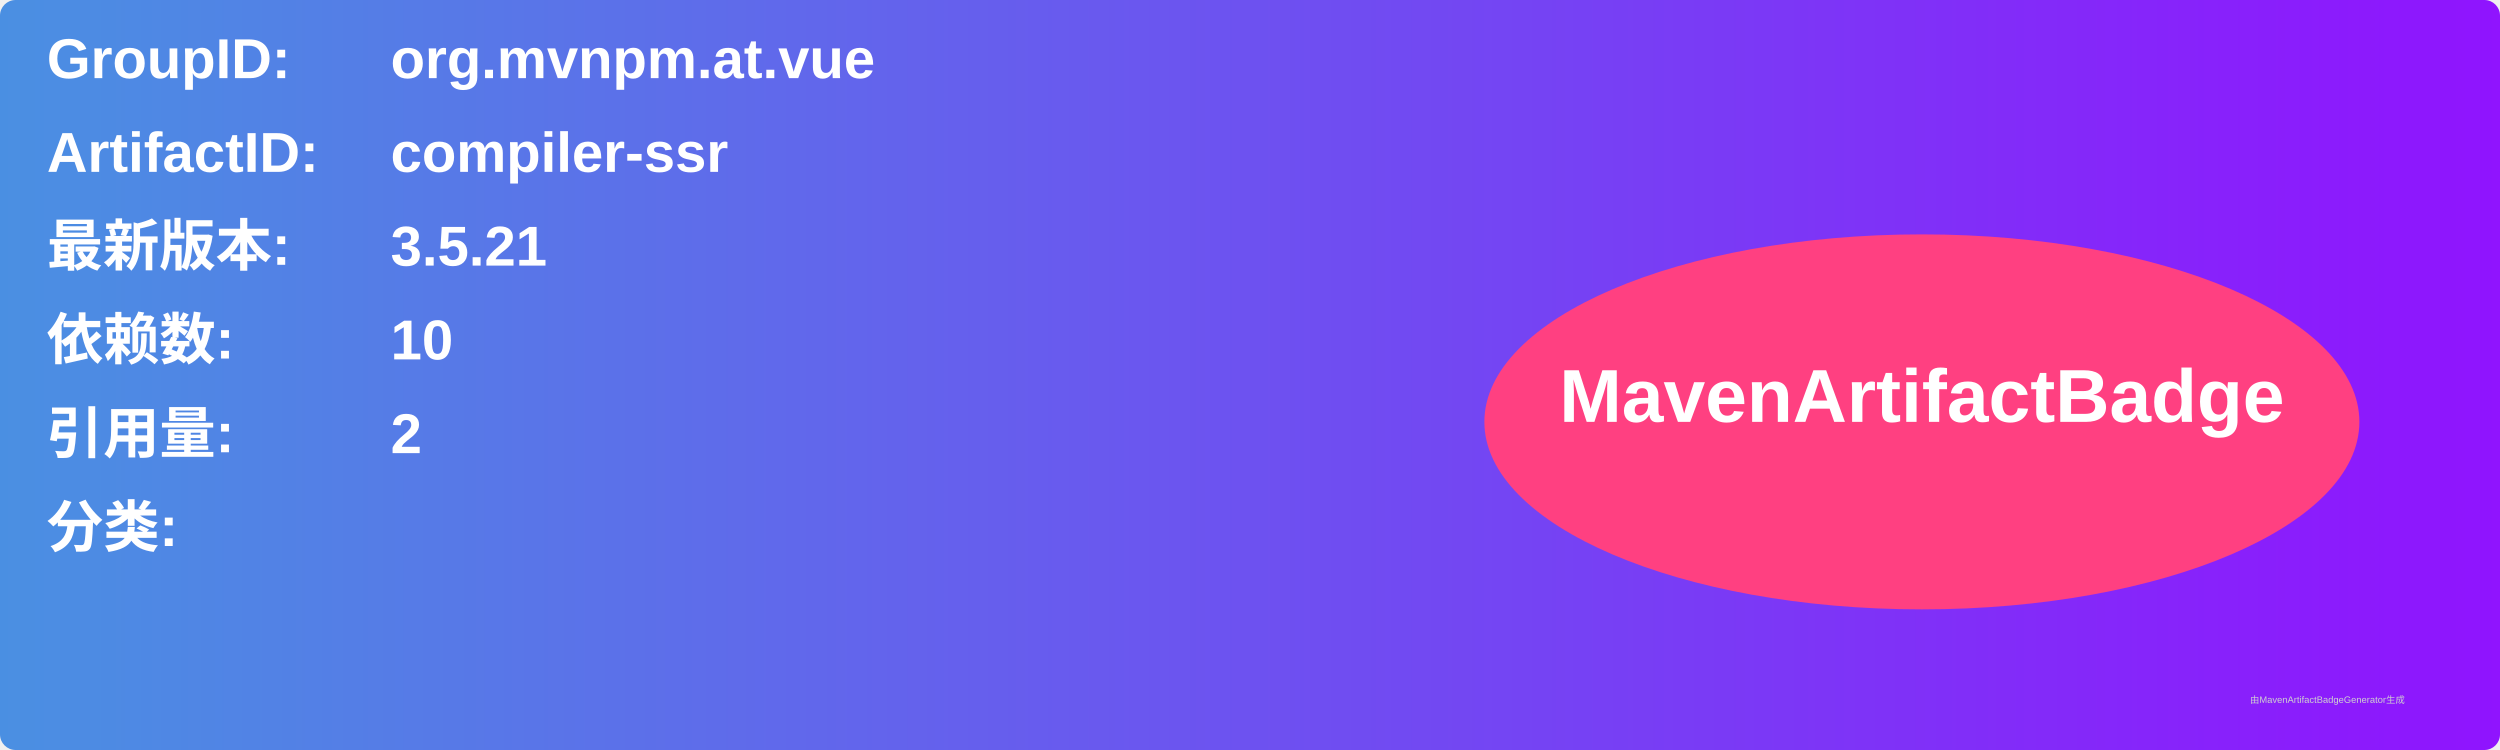
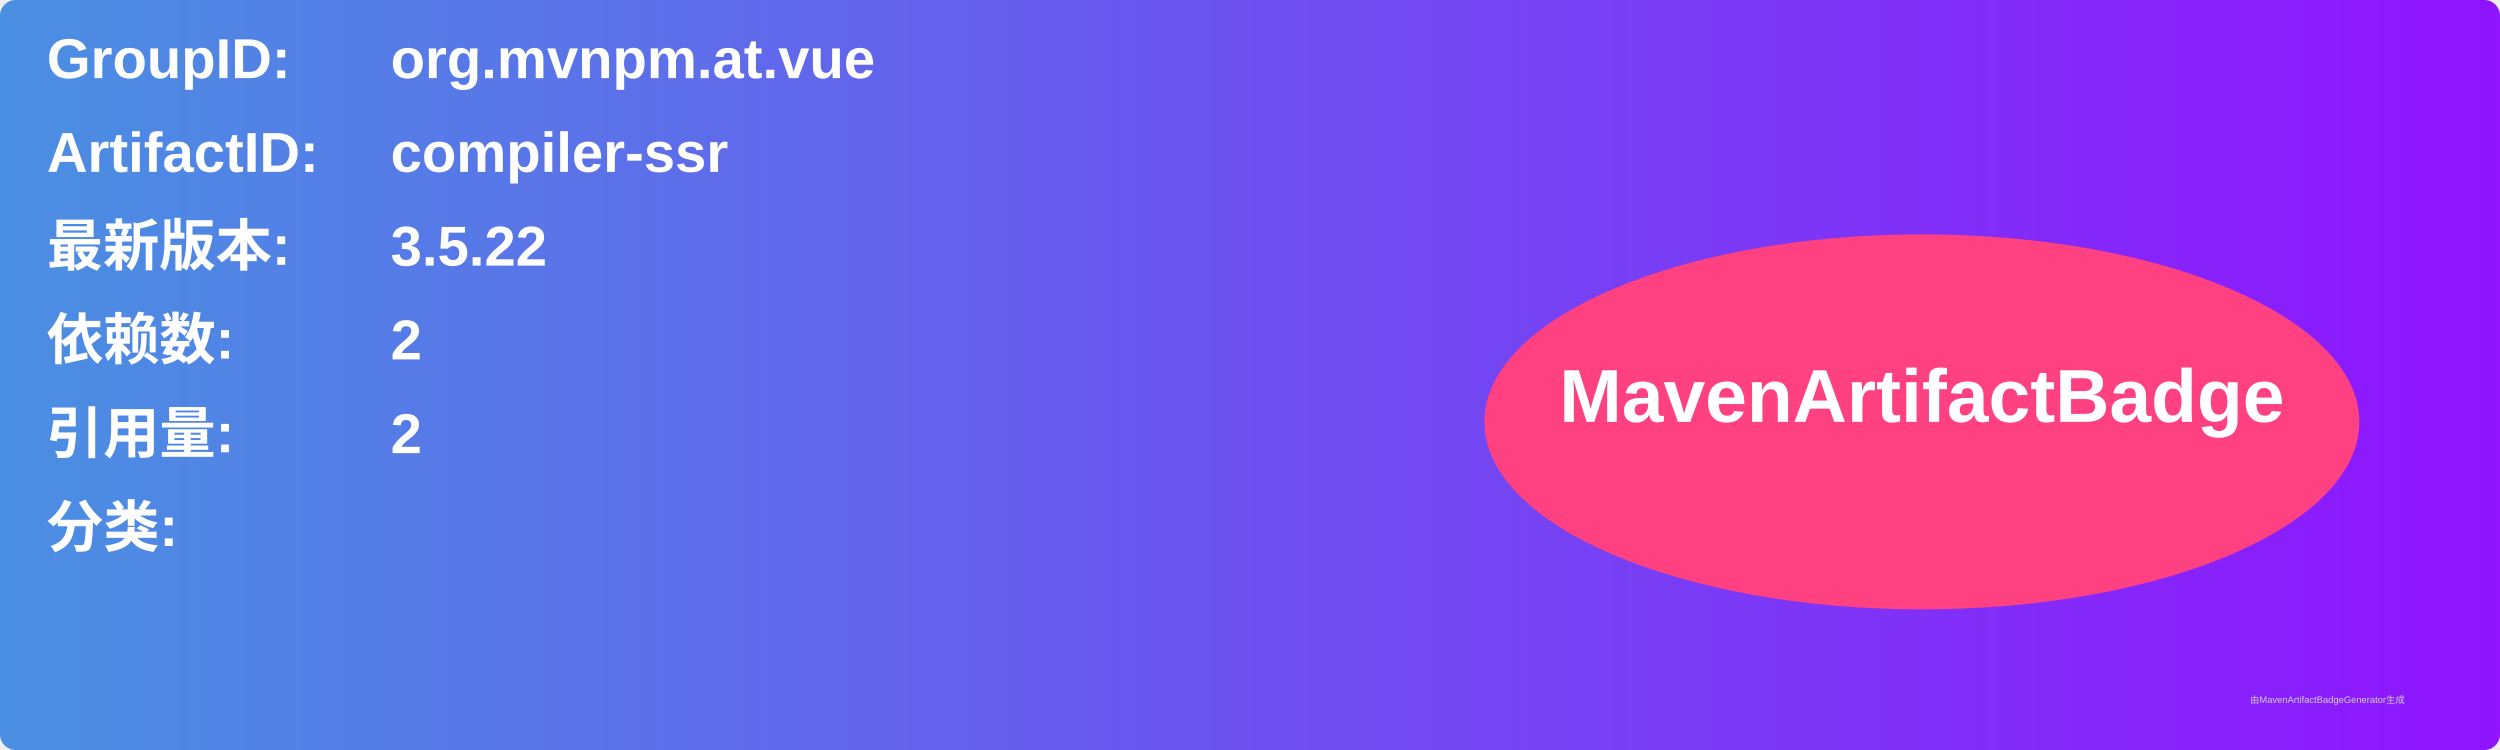
<svg xmlns="http://www.w3.org/2000/svg" width="800" height="240" viewBox="0 0 800 240">
  <linearGradient id="grad" x1="0%" y1="0%" x2="100%" y2="0%">
    <stop offset="0%" stop-color="#4a90e2" />
    <stop offset="100%" stop-color="#9013fe" />
  </linearGradient>
  <rect width="100%" height="100%" rx="5" ry="5" fill="url(#grad)" />
  <g transform="translate(15, 15)">
    <text x="0" y="10" font-family="Arial" font-size="18" fill="white" font-weight="bold" width="260">GroupID:</text>
    <text x="110" y="10" font-family="Arial" font-size="18" fill="white" font-weight="bold" width="460">org.mvnpm.at.vue</text>
    <text x="0" y="40" font-family="Arial" font-size="18" fill="white" font-weight="bold" width="260">ArtifactID:</text>
    <text x="110" y="40" font-family="Arial" font-size="18" fill="white" font-weight="bold" width="460">compiler-ssr</text>
    <text x="0" y="70" font-family="Arial" font-size="18" fill="white" font-weight="bold">最新版本:</text>
    <text x="110" y="70" font-family="Arial" font-size="18" fill="white" font-weight="bold">
-       <tspan font-weight="bold">3.5.21</tspan>
+       <tspan font-weight="bold">3.5.22</tspan>
    </text>
    <text x="0" y="100" font-family="Arial" font-size="18" fill="white" font-weight="bold">依赖数: </text>
    <text x="110" y="100" font-family="Arial" font-size="18" fill="white">
-       <tspan font-weight="bold">10</tspan>
+       <tspan font-weight="bold">2</tspan>
    </text>
    <text x="0" y="130" font-family="Arial" font-size="18" fill="white" font-weight="bold">引用量: </text>
    <text x="110" y="130" font-family="Arial" font-size="18" fill="white">
      <tspan font-weight="bold">2</tspan>
    </text>
    <text x="0" y="160" font-family="Arial" font-size="18" fill="white" font-weight="bold">分类:</text>
    <text x="10" y="190" font-family="Arial" font-size="10" fill="white">
      <tspan font-weight="bold" />
    </text>
    <ellipse cx="600" cy="120" rx="140" ry="60" fill="#ff4081" />
    <text x="600" y="120" text-anchor="middle" font-family="Arial" font-size="24" fill="white" font-weight="bold">MavenArtifactBadge</text>
  </g>
  <text x="720" y="225" font-family="Arial" font-size="3" fill="#d0d0d0">由MavenArtifactBadgeGenerator生成</text>
</svg>
